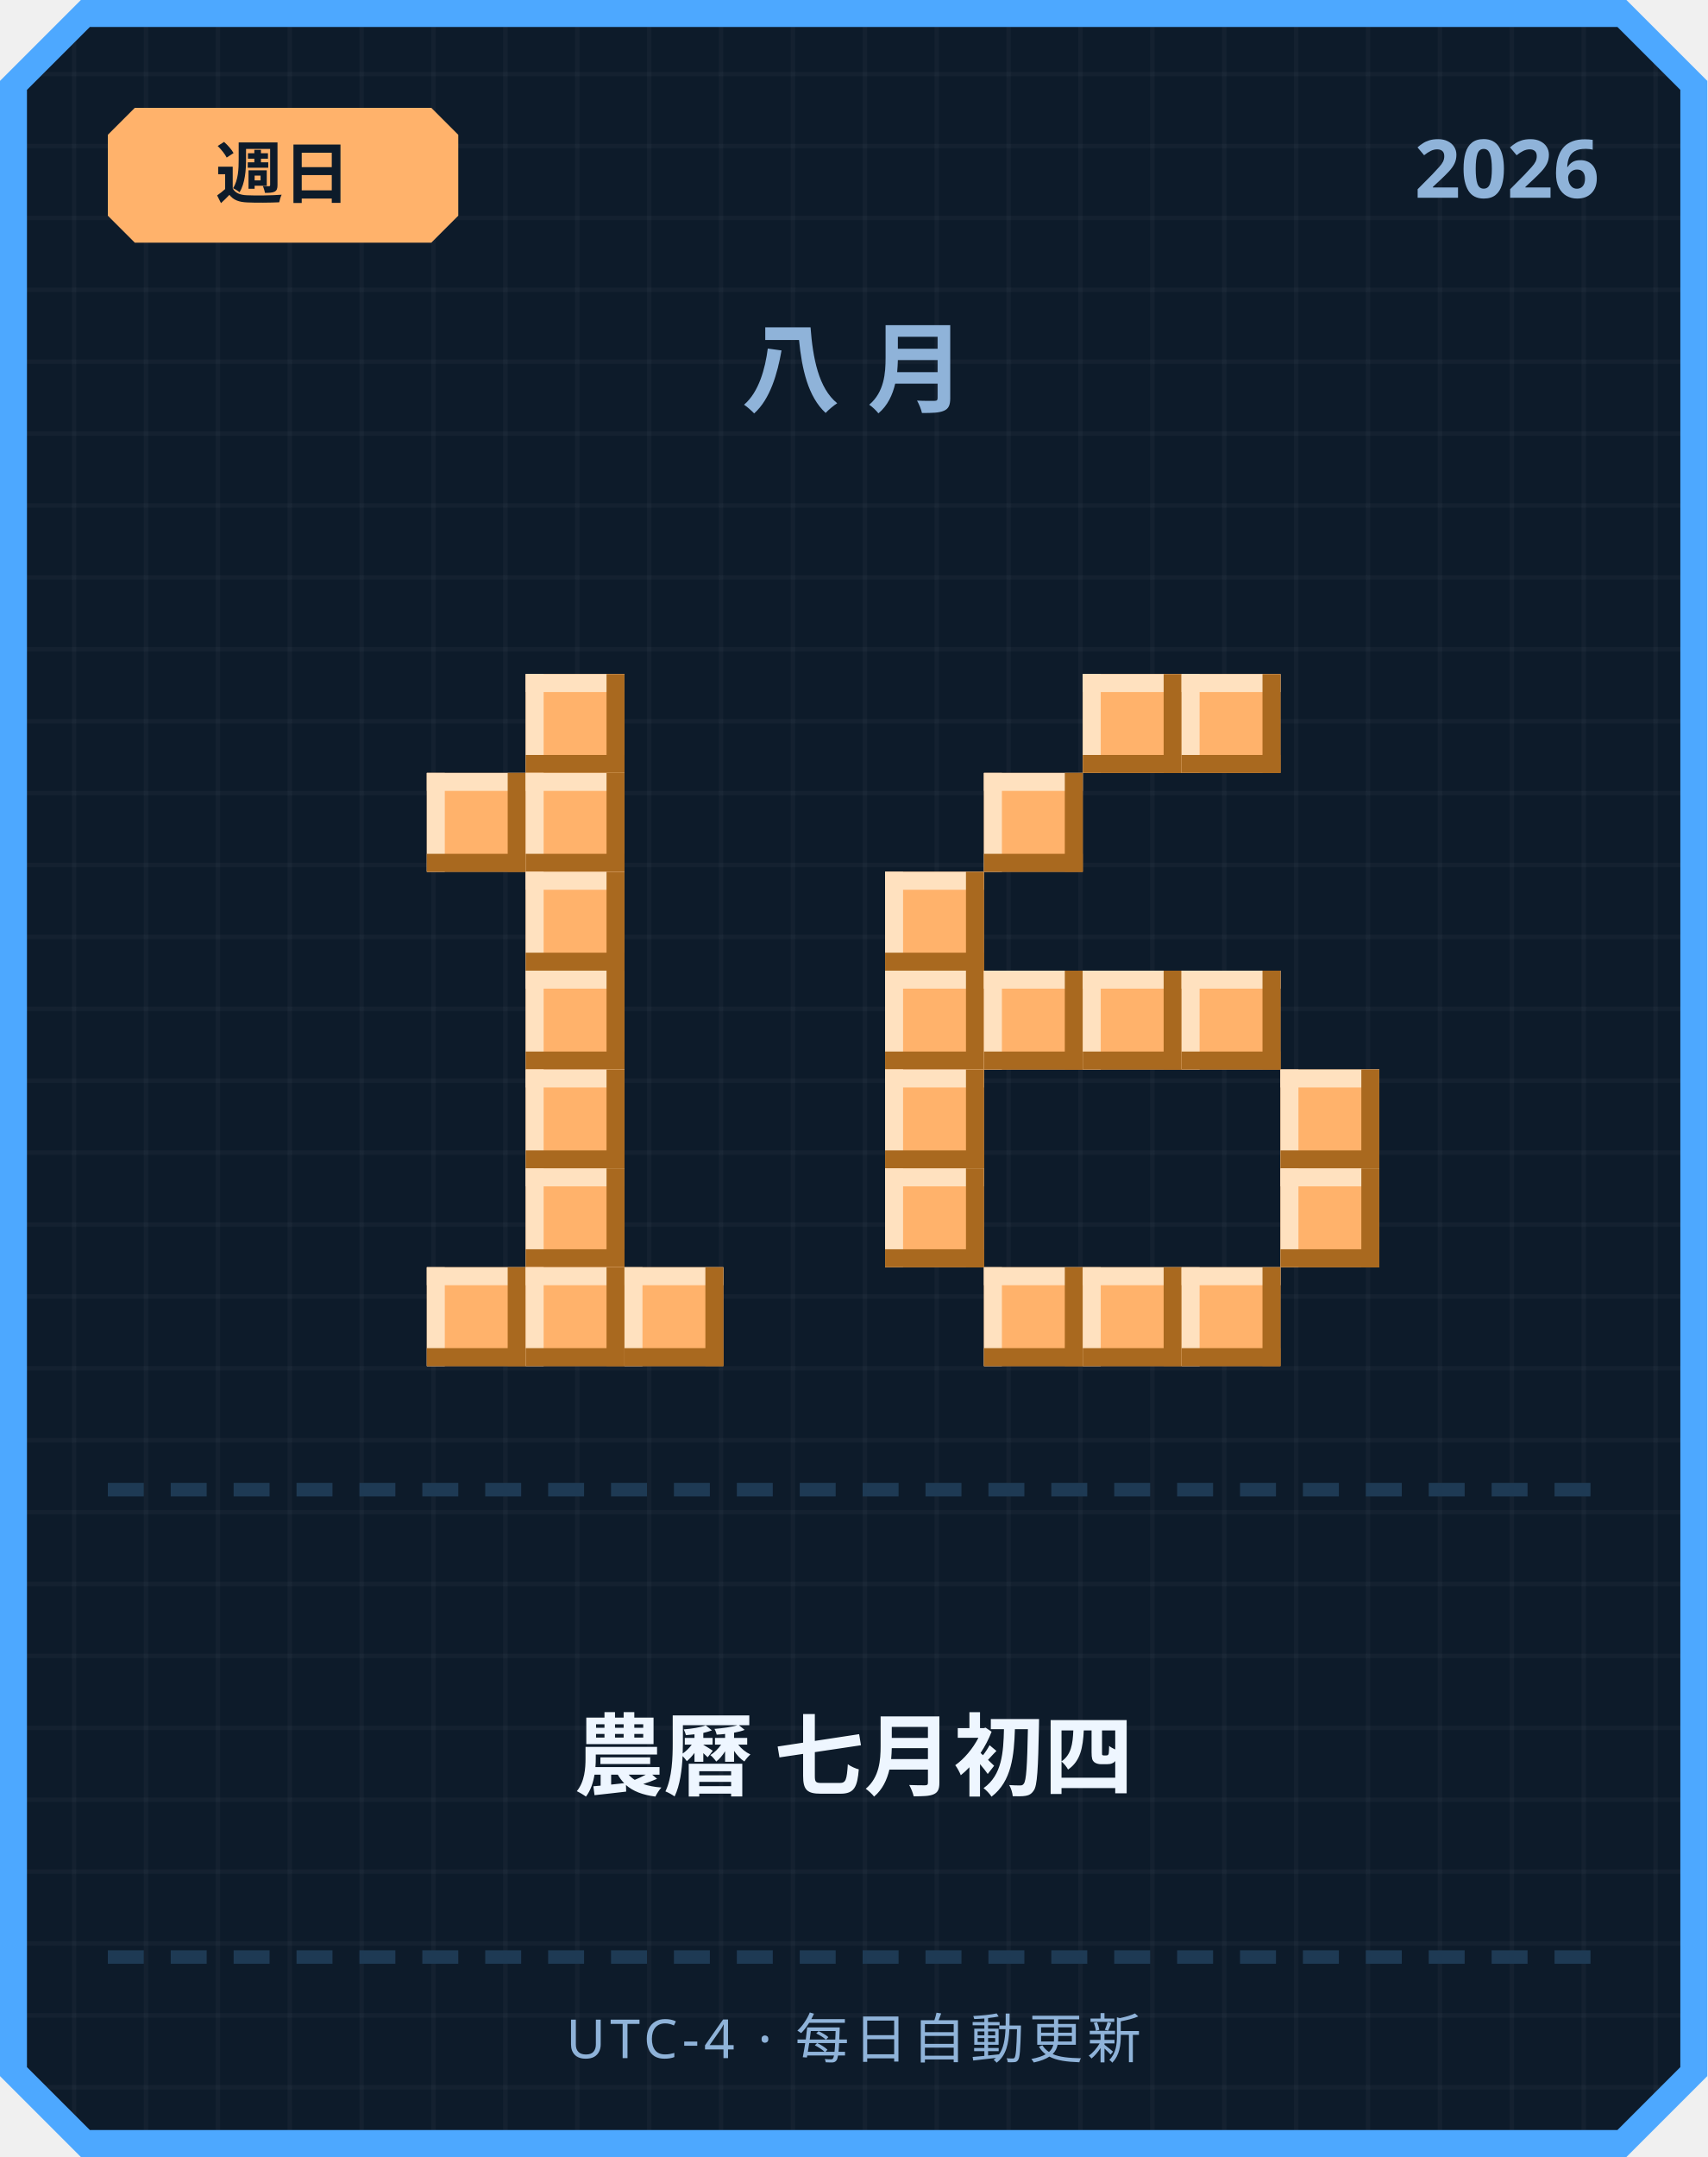
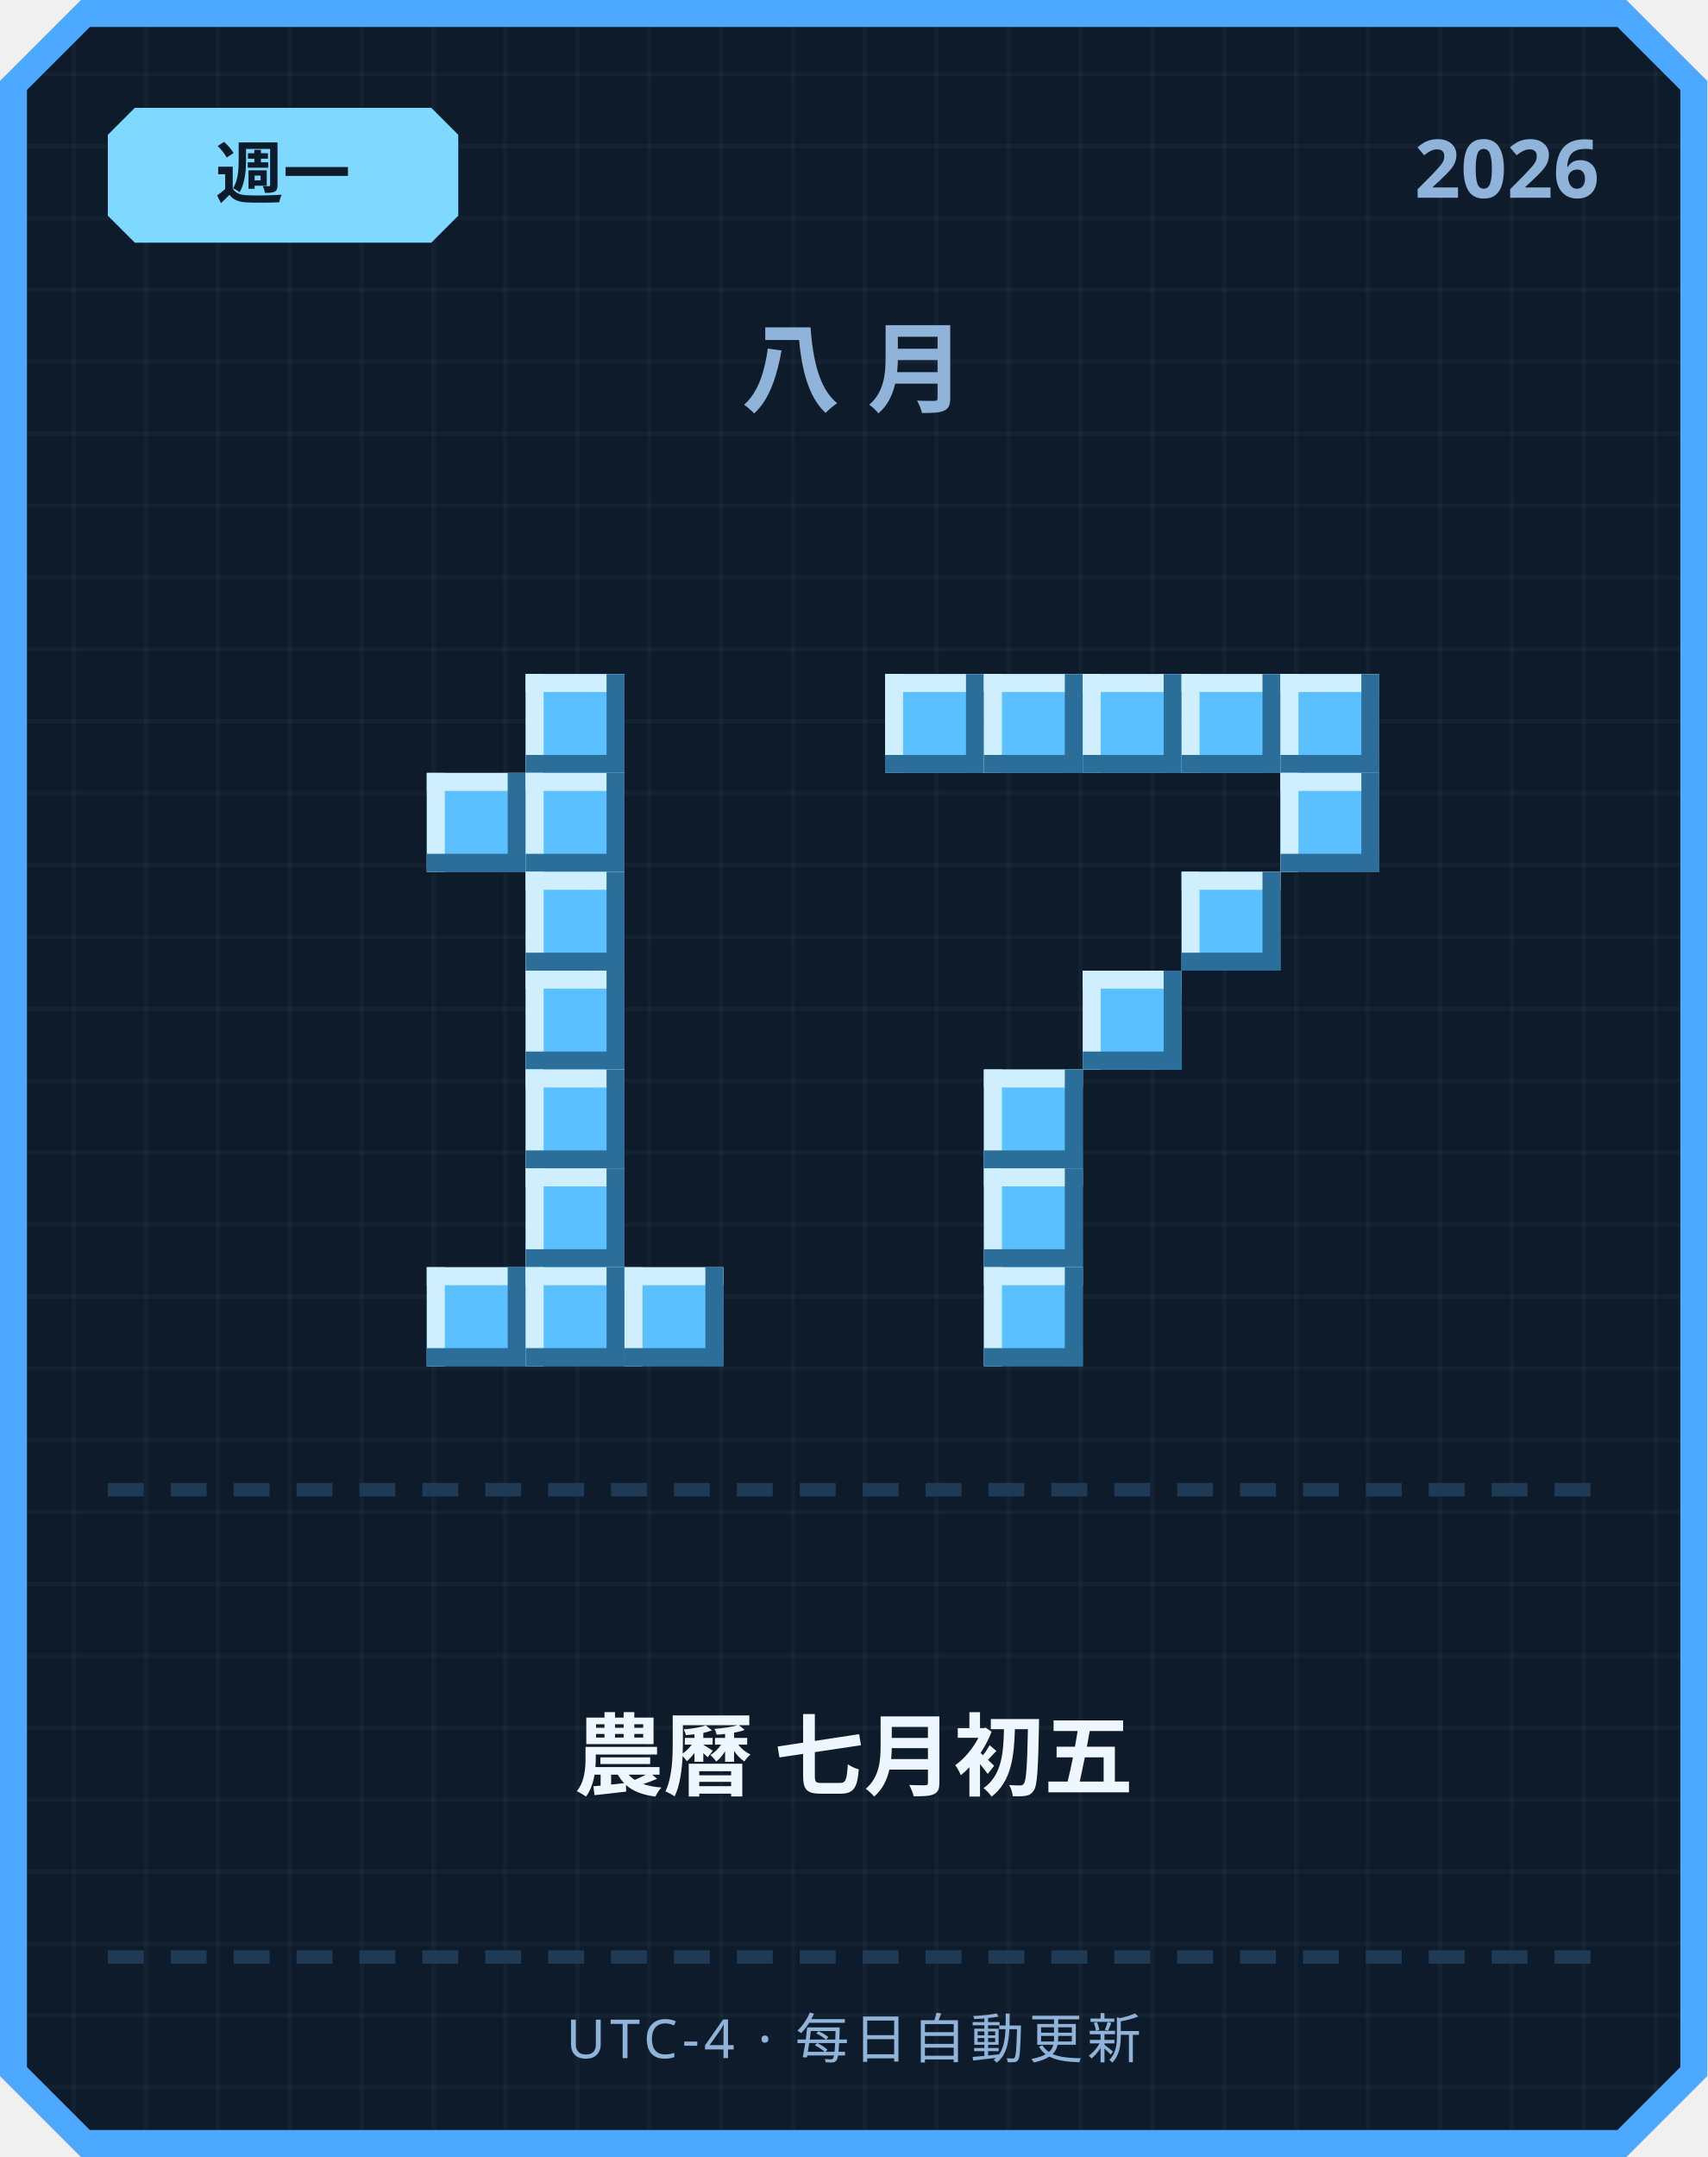
<svg xmlns="http://www.w3.org/2000/svg" width="380" height="480" viewBox="0 0 380 480">
  <defs>
    <pattern id="grid" width="16" height="16" patternUnits="userSpaceOnUse">
      <rect width="16" height="16" fill="#0d1b2a" />
      <rect width="1" height="16" fill="#ffffff" opacity="0.03" />
      <rect width="16" height="1" fill="#ffffff" opacity="0.03" />
    </pattern>
  </defs>
  <path d="M 18,0 L 362,0 L 380,18 L 380,462 L 362,480 L 18,480 L 0,462 L 0,18 Z" fill="#4da8ff" />
  <path d="M 20,6 L 360,6 L 374,20 L 374,460 L 360,474 L 20,474 L 6,460 L 6,20 Z" fill="url(#grid)" />
-   <path d="M 30,24 L 96,24 L 102,30 L 102,48 L 96,54 L 30,54 L 24,48 L 24,30 Z" fill="#ffb26b" />
-   <text x="63" y="44" text-anchor="middle" font-family="'Segoe UI', sans-serif" font-size="15" font-weight="700" fill="#0d1b2a">週日</text>
+   <path d="M 30,24 L 96,24 L 102,30 L 102,48 L 96,54 L 30,54 L 24,48 L 24,30 Z" fill="#7fd8ff" />
+   <text x="63" y="44" text-anchor="middle" font-family="'Segoe UI', sans-serif" font-size="15" font-weight="700" fill="#0d1b2a">週一</text>
  <text x="356" y="44" text-anchor="end" font-family="'Segoe UI', sans-serif" font-size="18" font-weight="700" fill="#8fb3d9">2026</text>
  <text x="190" y="90" text-anchor="middle" font-family="'Segoe UI', sans-serif" font-size="22" font-weight="700" letter-spacing="6" fill="#8fb3d9">八月</text>
-   <rect x="117" y="150" width="22" height="22" fill="#ffb26b" />
-   <rect x="117" y="150" width="22" height="4" fill="#ffe1bf" />
-   <rect x="117" y="150" width="4" height="22" fill="#ffe1bf" />
-   <rect x="117" y="168" width="22" height="4" fill="#a9691f" />
-   <rect x="135" y="150" width="4" height="22" fill="#a9691f" />
-   <rect x="95" y="172" width="22" height="22" fill="#ffb26b" />
-   <rect x="95" y="172" width="22" height="4" fill="#ffe1bf" />
-   <rect x="95" y="172" width="4" height="22" fill="#ffe1bf" />
-   <rect x="95" y="190" width="22" height="4" fill="#a9691f" />
-   <rect x="113" y="172" width="4" height="22" fill="#a9691f" />
-   <rect x="117" y="172" width="22" height="22" fill="#ffb26b" />
-   <rect x="117" y="172" width="22" height="4" fill="#ffe1bf" />
-   <rect x="117" y="172" width="4" height="22" fill="#ffe1bf" />
-   <rect x="117" y="190" width="22" height="4" fill="#a9691f" />
-   <rect x="135" y="172" width="4" height="22" fill="#a9691f" />
-   <rect x="117" y="194" width="22" height="22" fill="#ffb26b" />
-   <rect x="117" y="194" width="22" height="4" fill="#ffe1bf" />
-   <rect x="117" y="194" width="4" height="22" fill="#ffe1bf" />
-   <rect x="117" y="212" width="22" height="4" fill="#a9691f" />
-   <rect x="135" y="194" width="4" height="22" fill="#a9691f" />
-   <rect x="117" y="216" width="22" height="22" fill="#ffb26b" />
-   <rect x="117" y="216" width="22" height="4" fill="#ffe1bf" />
-   <rect x="117" y="216" width="4" height="22" fill="#ffe1bf" />
-   <rect x="117" y="234" width="22" height="4" fill="#a9691f" />
-   <rect x="135" y="216" width="4" height="22" fill="#a9691f" />
-   <rect x="117" y="238" width="22" height="22" fill="#ffb26b" />
-   <rect x="117" y="238" width="22" height="4" fill="#ffe1bf" />
-   <rect x="117" y="238" width="4" height="22" fill="#ffe1bf" />
-   <rect x="117" y="256" width="22" height="4" fill="#a9691f" />
-   <rect x="135" y="238" width="4" height="22" fill="#a9691f" />
-   <rect x="117" y="260" width="22" height="22" fill="#ffb26b" />
-   <rect x="117" y="260" width="22" height="4" fill="#ffe1bf" />
-   <rect x="117" y="260" width="4" height="22" fill="#ffe1bf" />
-   <rect x="117" y="278" width="22" height="4" fill="#a9691f" />
-   <rect x="135" y="260" width="4" height="22" fill="#a9691f" />
-   <rect x="95" y="282" width="22" height="22" fill="#ffb26b" />
-   <rect x="95" y="282" width="22" height="4" fill="#ffe1bf" />
-   <rect x="95" y="282" width="4" height="22" fill="#ffe1bf" />
-   <rect x="95" y="300" width="22" height="4" fill="#a9691f" />
-   <rect x="113" y="282" width="4" height="22" fill="#a9691f" />
-   <rect x="117" y="282" width="22" height="22" fill="#ffb26b" />
-   <rect x="117" y="282" width="22" height="4" fill="#ffe1bf" />
-   <rect x="117" y="282" width="4" height="22" fill="#ffe1bf" />
-   <rect x="117" y="300" width="22" height="4" fill="#a9691f" />
-   <rect x="135" y="282" width="4" height="22" fill="#a9691f" />
-   <rect x="139" y="282" width="22" height="22" fill="#ffb26b" />
-   <rect x="139" y="282" width="22" height="4" fill="#ffe1bf" />
-   <rect x="139" y="282" width="4" height="22" fill="#ffe1bf" />
-   <rect x="139" y="300" width="22" height="4" fill="#a9691f" />
-   <rect x="157" y="282" width="4" height="22" fill="#a9691f" />
-   <rect x="241" y="150" width="22" height="22" fill="#ffb26b" />
-   <rect x="241" y="150" width="22" height="4" fill="#ffe1bf" />
-   <rect x="241" y="150" width="4" height="22" fill="#ffe1bf" />
-   <rect x="241" y="168" width="22" height="4" fill="#a9691f" />
-   <rect x="259" y="150" width="4" height="22" fill="#a9691f" />
-   <rect x="263" y="150" width="22" height="22" fill="#ffb26b" />
-   <rect x="263" y="150" width="22" height="4" fill="#ffe1bf" />
-   <rect x="263" y="150" width="4" height="22" fill="#ffe1bf" />
-   <rect x="263" y="168" width="22" height="4" fill="#a9691f" />
-   <rect x="281" y="150" width="4" height="22" fill="#a9691f" />
-   <rect x="219" y="172" width="22" height="22" fill="#ffb26b" />
-   <rect x="219" y="172" width="22" height="4" fill="#ffe1bf" />
-   <rect x="219" y="172" width="4" height="22" fill="#ffe1bf" />
-   <rect x="219" y="190" width="22" height="4" fill="#a9691f" />
-   <rect x="237" y="172" width="4" height="22" fill="#a9691f" />
-   <rect x="197" y="194" width="22" height="22" fill="#ffb26b" />
-   <rect x="197" y="194" width="22" height="4" fill="#ffe1bf" />
-   <rect x="197" y="194" width="4" height="22" fill="#ffe1bf" />
-   <rect x="197" y="212" width="22" height="4" fill="#a9691f" />
-   <rect x="215" y="194" width="4" height="22" fill="#a9691f" />
-   <rect x="197" y="216" width="22" height="22" fill="#ffb26b" />
-   <rect x="197" y="216" width="22" height="4" fill="#ffe1bf" />
-   <rect x="197" y="216" width="4" height="22" fill="#ffe1bf" />
-   <rect x="197" y="234" width="22" height="4" fill="#a9691f" />
-   <rect x="215" y="216" width="4" height="22" fill="#a9691f" />
-   <rect x="219" y="216" width="22" height="22" fill="#ffb26b" />
-   <rect x="219" y="216" width="22" height="4" fill="#ffe1bf" />
-   <rect x="219" y="216" width="4" height="22" fill="#ffe1bf" />
-   <rect x="219" y="234" width="22" height="4" fill="#a9691f" />
-   <rect x="237" y="216" width="4" height="22" fill="#a9691f" />
-   <rect x="241" y="216" width="22" height="22" fill="#ffb26b" />
-   <rect x="241" y="216" width="22" height="4" fill="#ffe1bf" />
-   <rect x="241" y="216" width="4" height="22" fill="#ffe1bf" />
-   <rect x="241" y="234" width="22" height="4" fill="#a9691f" />
-   <rect x="259" y="216" width="4" height="22" fill="#a9691f" />
-   <rect x="263" y="216" width="22" height="22" fill="#ffb26b" />
-   <rect x="263" y="216" width="22" height="4" fill="#ffe1bf" />
-   <rect x="263" y="216" width="4" height="22" fill="#ffe1bf" />
-   <rect x="263" y="234" width="22" height="4" fill="#a9691f" />
-   <rect x="281" y="216" width="4" height="22" fill="#a9691f" />
-   <rect x="197" y="238" width="22" height="22" fill="#ffb26b" />
-   <rect x="197" y="238" width="22" height="4" fill="#ffe1bf" />
-   <rect x="197" y="238" width="4" height="22" fill="#ffe1bf" />
-   <rect x="197" y="256" width="22" height="4" fill="#a9691f" />
-   <rect x="215" y="238" width="4" height="22" fill="#a9691f" />
-   <rect x="285" y="238" width="22" height="22" fill="#ffb26b" />
-   <rect x="285" y="238" width="22" height="4" fill="#ffe1bf" />
-   <rect x="285" y="238" width="4" height="22" fill="#ffe1bf" />
-   <rect x="285" y="256" width="22" height="4" fill="#a9691f" />
-   <rect x="303" y="238" width="4" height="22" fill="#a9691f" />
-   <rect x="197" y="260" width="22" height="22" fill="#ffb26b" />
-   <rect x="197" y="260" width="22" height="4" fill="#ffe1bf" />
-   <rect x="197" y="260" width="4" height="22" fill="#ffe1bf" />
-   <rect x="197" y="278" width="22" height="4" fill="#a9691f" />
-   <rect x="215" y="260" width="4" height="22" fill="#a9691f" />
-   <rect x="285" y="260" width="22" height="22" fill="#ffb26b" />
-   <rect x="285" y="260" width="22" height="4" fill="#ffe1bf" />
-   <rect x="285" y="260" width="4" height="22" fill="#ffe1bf" />
-   <rect x="285" y="278" width="22" height="4" fill="#a9691f" />
-   <rect x="303" y="260" width="4" height="22" fill="#a9691f" />
-   <rect x="219" y="282" width="22" height="22" fill="#ffb26b" />
-   <rect x="219" y="282" width="22" height="4" fill="#ffe1bf" />
-   <rect x="219" y="282" width="4" height="22" fill="#ffe1bf" />
-   <rect x="219" y="300" width="22" height="4" fill="#a9691f" />
-   <rect x="237" y="282" width="4" height="22" fill="#a9691f" />
-   <rect x="241" y="282" width="22" height="22" fill="#ffb26b" />
-   <rect x="241" y="282" width="22" height="4" fill="#ffe1bf" />
-   <rect x="241" y="282" width="4" height="22" fill="#ffe1bf" />
-   <rect x="241" y="300" width="22" height="4" fill="#a9691f" />
-   <rect x="259" y="282" width="4" height="22" fill="#a9691f" />
-   <rect x="263" y="282" width="22" height="22" fill="#ffb26b" />
-   <rect x="263" y="282" width="22" height="4" fill="#ffe1bf" />
-   <rect x="263" y="282" width="4" height="22" fill="#ffe1bf" />
-   <rect x="263" y="300" width="22" height="4" fill="#a9691f" />
-   <rect x="281" y="282" width="4" height="22" fill="#a9691f" />
+   <rect x="117" y="150" width="22" height="22" fill="#5bc0ff" />
+   <rect x="117" y="150" width="22" height="4" fill="#cfefff" />
+   <rect x="117" y="150" width="4" height="22" fill="#cfefff" />
+   <rect x="117" y="168" width="22" height="4" fill="#2b6e99" />
+   <rect x="135" y="150" width="4" height="22" fill="#2b6e99" />
+   <rect x="95" y="172" width="22" height="22" fill="#5bc0ff" />
+   <rect x="95" y="172" width="22" height="4" fill="#cfefff" />
+   <rect x="95" y="172" width="4" height="22" fill="#cfefff" />
+   <rect x="95" y="190" width="22" height="4" fill="#2b6e99" />
+   <rect x="113" y="172" width="4" height="22" fill="#2b6e99" />
+   <rect x="117" y="172" width="22" height="22" fill="#5bc0ff" />
+   <rect x="117" y="172" width="22" height="4" fill="#cfefff" />
+   <rect x="117" y="172" width="4" height="22" fill="#cfefff" />
+   <rect x="117" y="190" width="22" height="4" fill="#2b6e99" />
+   <rect x="135" y="172" width="4" height="22" fill="#2b6e99" />
+   <rect x="117" y="194" width="22" height="22" fill="#5bc0ff" />
+   <rect x="117" y="194" width="22" height="4" fill="#cfefff" />
+   <rect x="117" y="194" width="4" height="22" fill="#cfefff" />
+   <rect x="117" y="212" width="22" height="4" fill="#2b6e99" />
+   <rect x="135" y="194" width="4" height="22" fill="#2b6e99" />
+   <rect x="117" y="216" width="22" height="22" fill="#5bc0ff" />
+   <rect x="117" y="216" width="22" height="4" fill="#cfefff" />
+   <rect x="117" y="216" width="4" height="22" fill="#cfefff" />
+   <rect x="117" y="234" width="22" height="4" fill="#2b6e99" />
+   <rect x="135" y="216" width="4" height="22" fill="#2b6e99" />
+   <rect x="117" y="238" width="22" height="22" fill="#5bc0ff" />
+   <rect x="117" y="238" width="22" height="4" fill="#cfefff" />
+   <rect x="117" y="238" width="4" height="22" fill="#cfefff" />
+   <rect x="117" y="256" width="22" height="4" fill="#2b6e99" />
+   <rect x="135" y="238" width="4" height="22" fill="#2b6e99" />
+   <rect x="117" y="260" width="22" height="22" fill="#5bc0ff" />
+   <rect x="117" y="260" width="22" height="4" fill="#cfefff" />
+   <rect x="117" y="260" width="4" height="22" fill="#cfefff" />
+   <rect x="117" y="278" width="22" height="4" fill="#2b6e99" />
+   <rect x="135" y="260" width="4" height="22" fill="#2b6e99" />
+   <rect x="95" y="282" width="22" height="22" fill="#5bc0ff" />
+   <rect x="95" y="282" width="22" height="4" fill="#cfefff" />
+   <rect x="95" y="282" width="4" height="22" fill="#cfefff" />
+   <rect x="95" y="300" width="22" height="4" fill="#2b6e99" />
+   <rect x="113" y="282" width="4" height="22" fill="#2b6e99" />
+   <rect x="117" y="282" width="22" height="22" fill="#5bc0ff" />
+   <rect x="117" y="282" width="22" height="4" fill="#cfefff" />
+   <rect x="117" y="282" width="4" height="22" fill="#cfefff" />
+   <rect x="117" y="300" width="22" height="4" fill="#2b6e99" />
+   <rect x="135" y="282" width="4" height="22" fill="#2b6e99" />
+   <rect x="139" y="282" width="22" height="22" fill="#5bc0ff" />
+   <rect x="139" y="282" width="22" height="4" fill="#cfefff" />
+   <rect x="139" y="282" width="4" height="22" fill="#cfefff" />
+   <rect x="139" y="300" width="22" height="4" fill="#2b6e99" />
+   <rect x="157" y="282" width="4" height="22" fill="#2b6e99" />
+   <rect x="197" y="150" width="22" height="22" fill="#5bc0ff" />
+   <rect x="197" y="150" width="22" height="4" fill="#cfefff" />
+   <rect x="197" y="150" width="4" height="22" fill="#cfefff" />
+   <rect x="197" y="168" width="22" height="4" fill="#2b6e99" />
+   <rect x="215" y="150" width="4" height="22" fill="#2b6e99" />
+   <rect x="219" y="150" width="22" height="22" fill="#5bc0ff" />
+   <rect x="219" y="150" width="22" height="4" fill="#cfefff" />
+   <rect x="219" y="150" width="4" height="22" fill="#cfefff" />
+   <rect x="219" y="168" width="22" height="4" fill="#2b6e99" />
+   <rect x="237" y="150" width="4" height="22" fill="#2b6e99" />
+   <rect x="241" y="150" width="22" height="22" fill="#5bc0ff" />
+   <rect x="241" y="150" width="22" height="4" fill="#cfefff" />
+   <rect x="241" y="150" width="4" height="22" fill="#cfefff" />
+   <rect x="241" y="168" width="22" height="4" fill="#2b6e99" />
+   <rect x="259" y="150" width="4" height="22" fill="#2b6e99" />
+   <rect x="263" y="150" width="22" height="22" fill="#5bc0ff" />
+   <rect x="263" y="150" width="22" height="4" fill="#cfefff" />
+   <rect x="263" y="150" width="4" height="22" fill="#cfefff" />
+   <rect x="263" y="168" width="22" height="4" fill="#2b6e99" />
+   <rect x="281" y="150" width="4" height="22" fill="#2b6e99" />
+   <rect x="285" y="150" width="22" height="22" fill="#5bc0ff" />
+   <rect x="285" y="150" width="22" height="4" fill="#cfefff" />
+   <rect x="285" y="150" width="4" height="22" fill="#cfefff" />
+   <rect x="285" y="168" width="22" height="4" fill="#2b6e99" />
+   <rect x="303" y="150" width="4" height="22" fill="#2b6e99" />
+   <rect x="285" y="172" width="22" height="22" fill="#5bc0ff" />
+   <rect x="285" y="172" width="22" height="4" fill="#cfefff" />
+   <rect x="285" y="172" width="4" height="22" fill="#cfefff" />
+   <rect x="285" y="190" width="22" height="4" fill="#2b6e99" />
+   <rect x="303" y="172" width="4" height="22" fill="#2b6e99" />
+   <rect x="263" y="194" width="22" height="22" fill="#5bc0ff" />
+   <rect x="263" y="194" width="22" height="4" fill="#cfefff" />
+   <rect x="263" y="194" width="4" height="22" fill="#cfefff" />
+   <rect x="263" y="212" width="22" height="4" fill="#2b6e99" />
+   <rect x="281" y="194" width="4" height="22" fill="#2b6e99" />
+   <rect x="241" y="216" width="22" height="22" fill="#5bc0ff" />
+   <rect x="241" y="216" width="22" height="4" fill="#cfefff" />
+   <rect x="241" y="216" width="4" height="22" fill="#cfefff" />
+   <rect x="241" y="234" width="22" height="4" fill="#2b6e99" />
+   <rect x="259" y="216" width="4" height="22" fill="#2b6e99" />
+   <rect x="219" y="238" width="22" height="22" fill="#5bc0ff" />
+   <rect x="219" y="238" width="22" height="4" fill="#cfefff" />
+   <rect x="219" y="238" width="4" height="22" fill="#cfefff" />
+   <rect x="219" y="256" width="22" height="4" fill="#2b6e99" />
+   <rect x="237" y="238" width="4" height="22" fill="#2b6e99" />
+   <rect x="219" y="260" width="22" height="22" fill="#5bc0ff" />
+   <rect x="219" y="260" width="22" height="4" fill="#cfefff" />
+   <rect x="219" y="260" width="4" height="22" fill="#cfefff" />
+   <rect x="219" y="278" width="22" height="4" fill="#2b6e99" />
+   <rect x="237" y="260" width="4" height="22" fill="#2b6e99" />
+   <rect x="219" y="282" width="22" height="22" fill="#5bc0ff" />
+   <rect x="219" y="282" width="22" height="4" fill="#cfefff" />
+   <rect x="219" y="282" width="4" height="22" fill="#cfefff" />
+   <rect x="219" y="300" width="22" height="4" fill="#2b6e99" />
+   <rect x="237" y="282" width="4" height="22" fill="#2b6e99" />
  <rect x="24" y="330" width="8" height="3" fill="#1e3a54" />
  <rect x="38" y="330" width="8" height="3" fill="#1e3a54" />
  <rect x="52" y="330" width="8" height="3" fill="#1e3a54" />
  <rect x="66" y="330" width="8" height="3" fill="#1e3a54" />
  <rect x="80" y="330" width="8" height="3" fill="#1e3a54" />
  <rect x="94" y="330" width="8" height="3" fill="#1e3a54" />
  <rect x="108" y="330" width="8" height="3" fill="#1e3a54" />
  <rect x="122" y="330" width="8" height="3" fill="#1e3a54" />
  <rect x="136" y="330" width="8" height="3" fill="#1e3a54" />
  <rect x="150" y="330" width="8" height="3" fill="#1e3a54" />
  <rect x="164" y="330" width="8" height="3" fill="#1e3a54" />
  <rect x="178" y="330" width="8" height="3" fill="#1e3a54" />
  <rect x="192" y="330" width="8" height="3" fill="#1e3a54" />
  <rect x="206" y="330" width="8" height="3" fill="#1e3a54" />
  <rect x="220" y="330" width="8" height="3" fill="#1e3a54" />
  <rect x="234" y="330" width="8" height="3" fill="#1e3a54" />
  <rect x="248" y="330" width="8" height="3" fill="#1e3a54" />
  <rect x="262" y="330" width="8" height="3" fill="#1e3a54" />
  <rect x="276" y="330" width="8" height="3" fill="#1e3a54" />
  <rect x="290" y="330" width="8" height="3" fill="#1e3a54" />
  <rect x="304" y="330" width="8" height="3" fill="#1e3a54" />
  <rect x="318" y="330" width="8" height="3" fill="#1e3a54" />
  <rect x="332" y="330" width="8" height="3" fill="#1e3a54" />
  <rect x="346" y="330" width="8" height="3" fill="#1e3a54" />
-   <text x="190" y="398" text-anchor="middle" font-family="'Segoe UI', 'Microsoft JhengHei', sans-serif" font-size="20" font-weight="700" fill="#eef6ff">農曆 七月初四</text>
+   <text x="190" y="398" text-anchor="middle" font-family="'Segoe UI', 'Microsoft JhengHei', sans-serif" font-size="20" font-weight="700" fill="#eef6ff">農曆 七月初五</text>
  <rect x="24" y="434" width="8" height="3" fill="#1e3a54" />
  <rect x="38" y="434" width="8" height="3" fill="#1e3a54" />
  <rect x="52" y="434" width="8" height="3" fill="#1e3a54" />
  <rect x="66" y="434" width="8" height="3" fill="#1e3a54" />
  <rect x="80" y="434" width="8" height="3" fill="#1e3a54" />
  <rect x="94" y="434" width="8" height="3" fill="#1e3a54" />
  <rect x="108" y="434" width="8" height="3" fill="#1e3a54" />
  <rect x="122" y="434" width="8" height="3" fill="#1e3a54" />
  <rect x="136" y="434" width="8" height="3" fill="#1e3a54" />
  <rect x="150" y="434" width="8" height="3" fill="#1e3a54" />
  <rect x="164" y="434" width="8" height="3" fill="#1e3a54" />
  <rect x="178" y="434" width="8" height="3" fill="#1e3a54" />
  <rect x="192" y="434" width="8" height="3" fill="#1e3a54" />
  <rect x="206" y="434" width="8" height="3" fill="#1e3a54" />
  <rect x="220" y="434" width="8" height="3" fill="#1e3a54" />
  <rect x="234" y="434" width="8" height="3" fill="#1e3a54" />
  <rect x="248" y="434" width="8" height="3" fill="#1e3a54" />
  <rect x="262" y="434" width="8" height="3" fill="#1e3a54" />
  <rect x="276" y="434" width="8" height="3" fill="#1e3a54" />
  <rect x="290" y="434" width="8" height="3" fill="#1e3a54" />
  <rect x="304" y="434" width="8" height="3" fill="#1e3a54" />
  <rect x="318" y="434" width="8" height="3" fill="#1e3a54" />
  <rect x="332" y="434" width="8" height="3" fill="#1e3a54" />
  <rect x="346" y="434" width="8" height="3" fill="#1e3a54" />
  <text x="190" y="458" text-anchor="middle" font-family="'Segoe UI', sans-serif" font-size="12" letter-spacing="1" fill="#8fb3d9">UTC-4 · 每日自動更新</text>
</svg>
